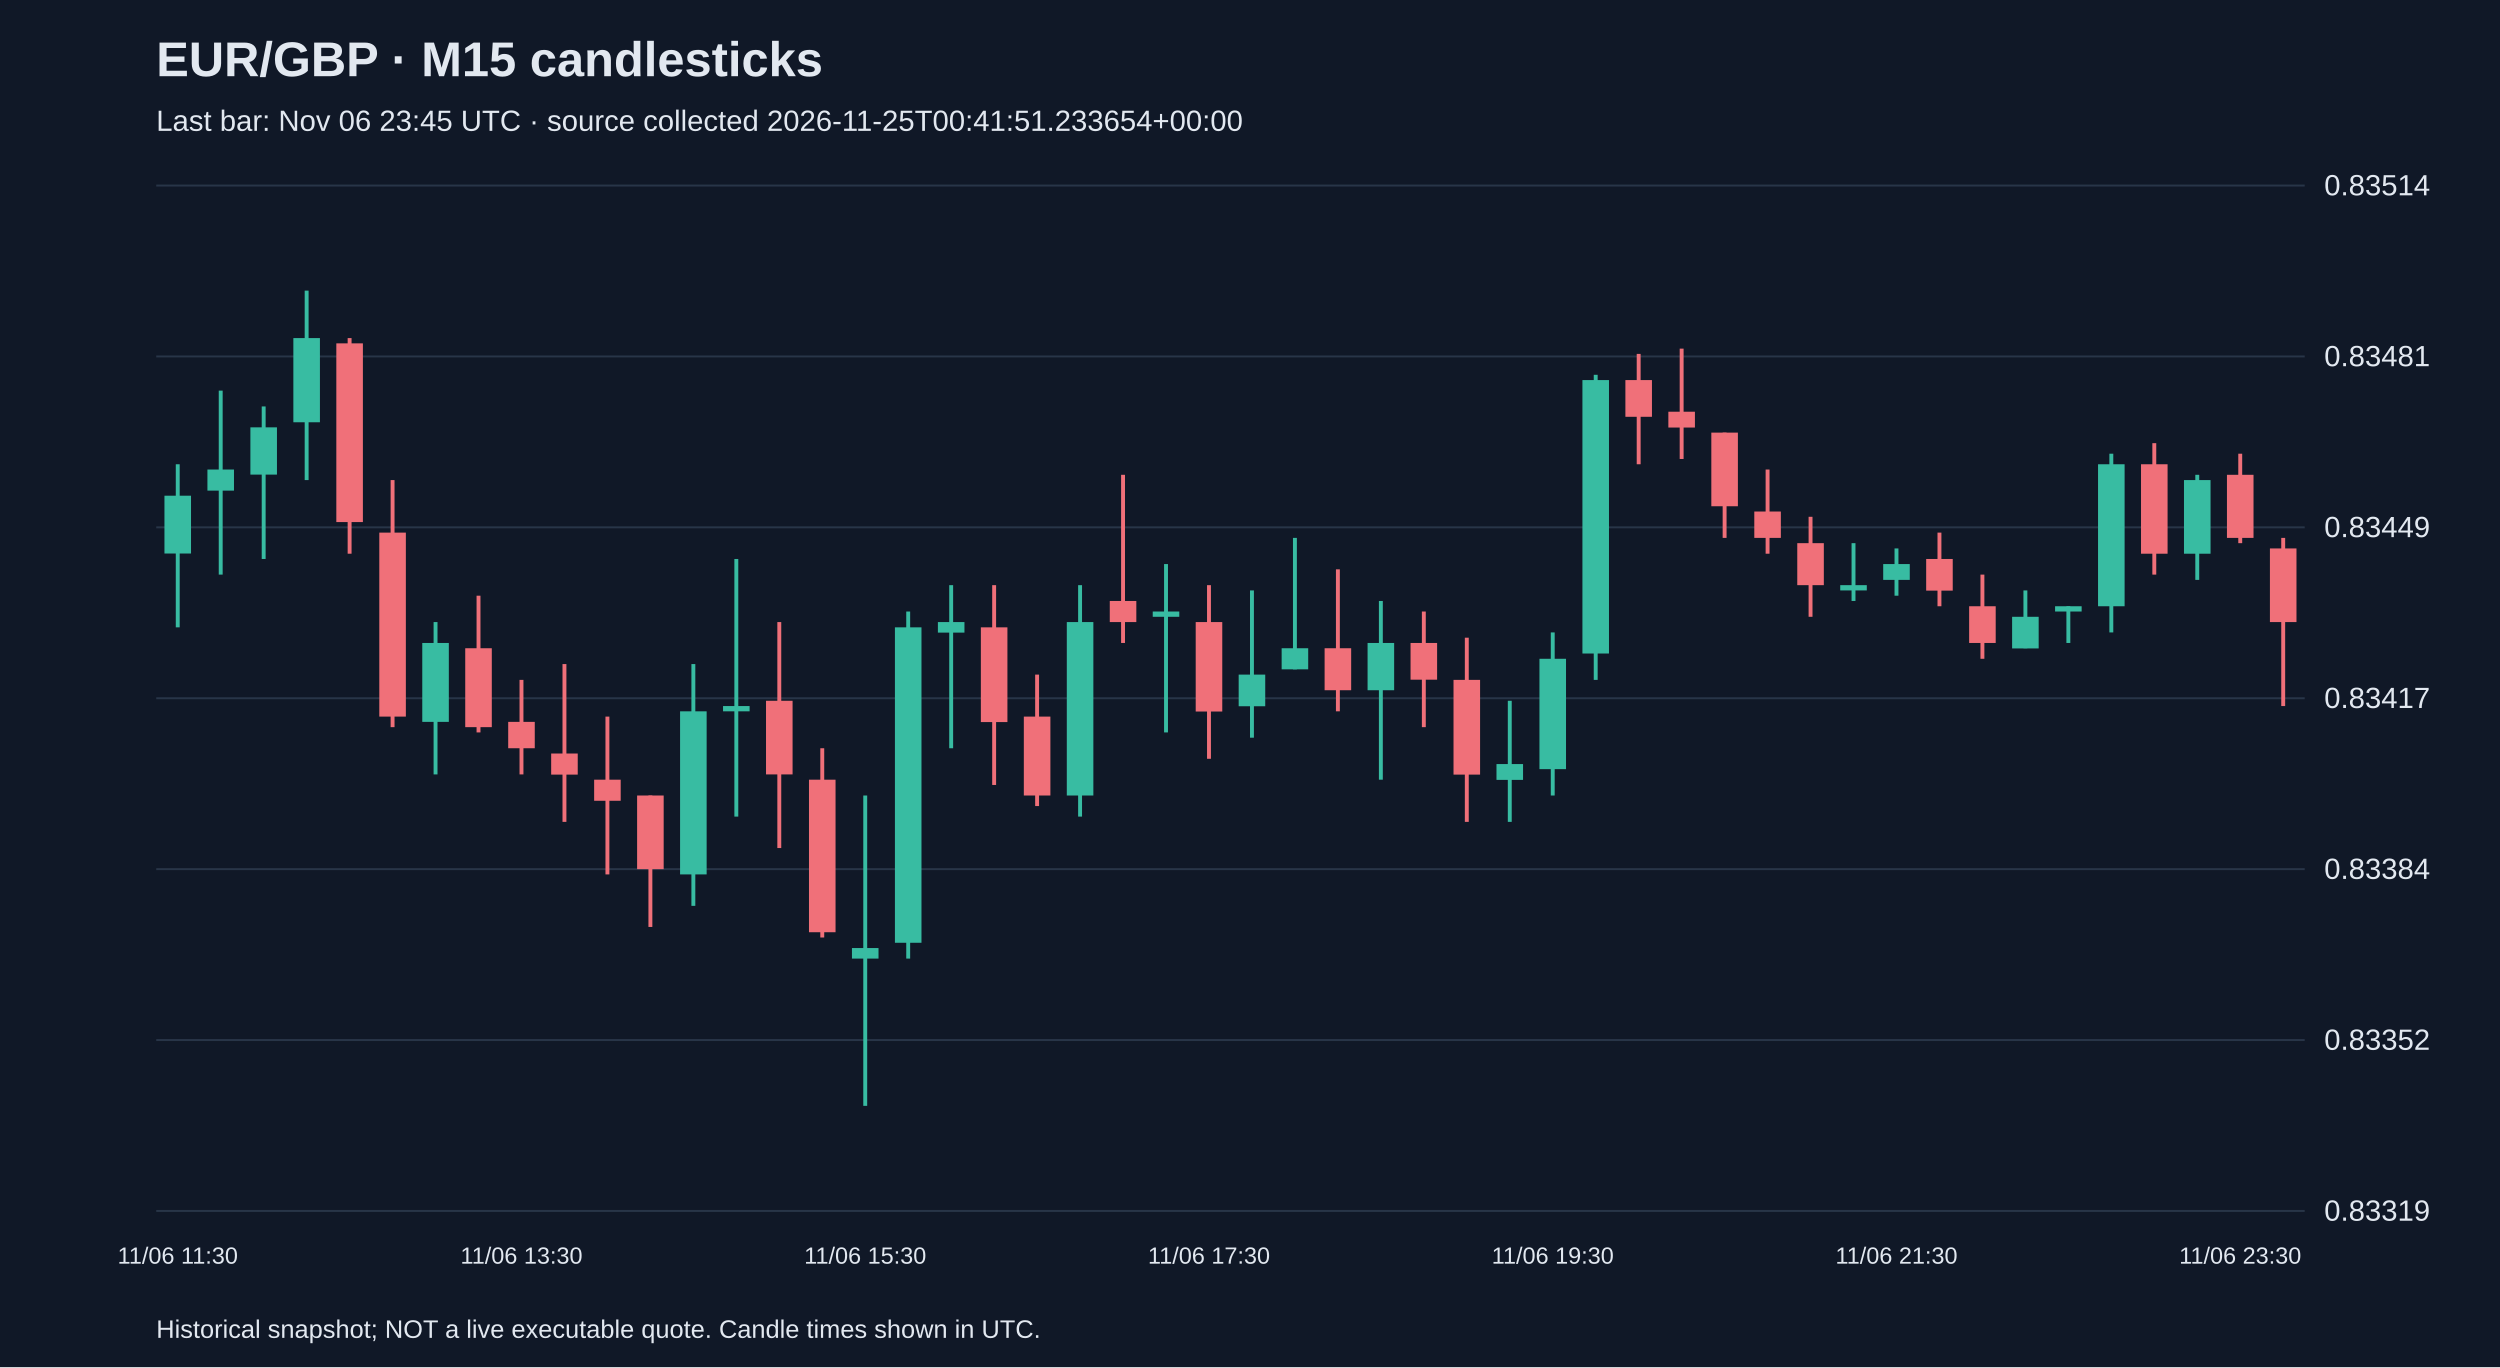
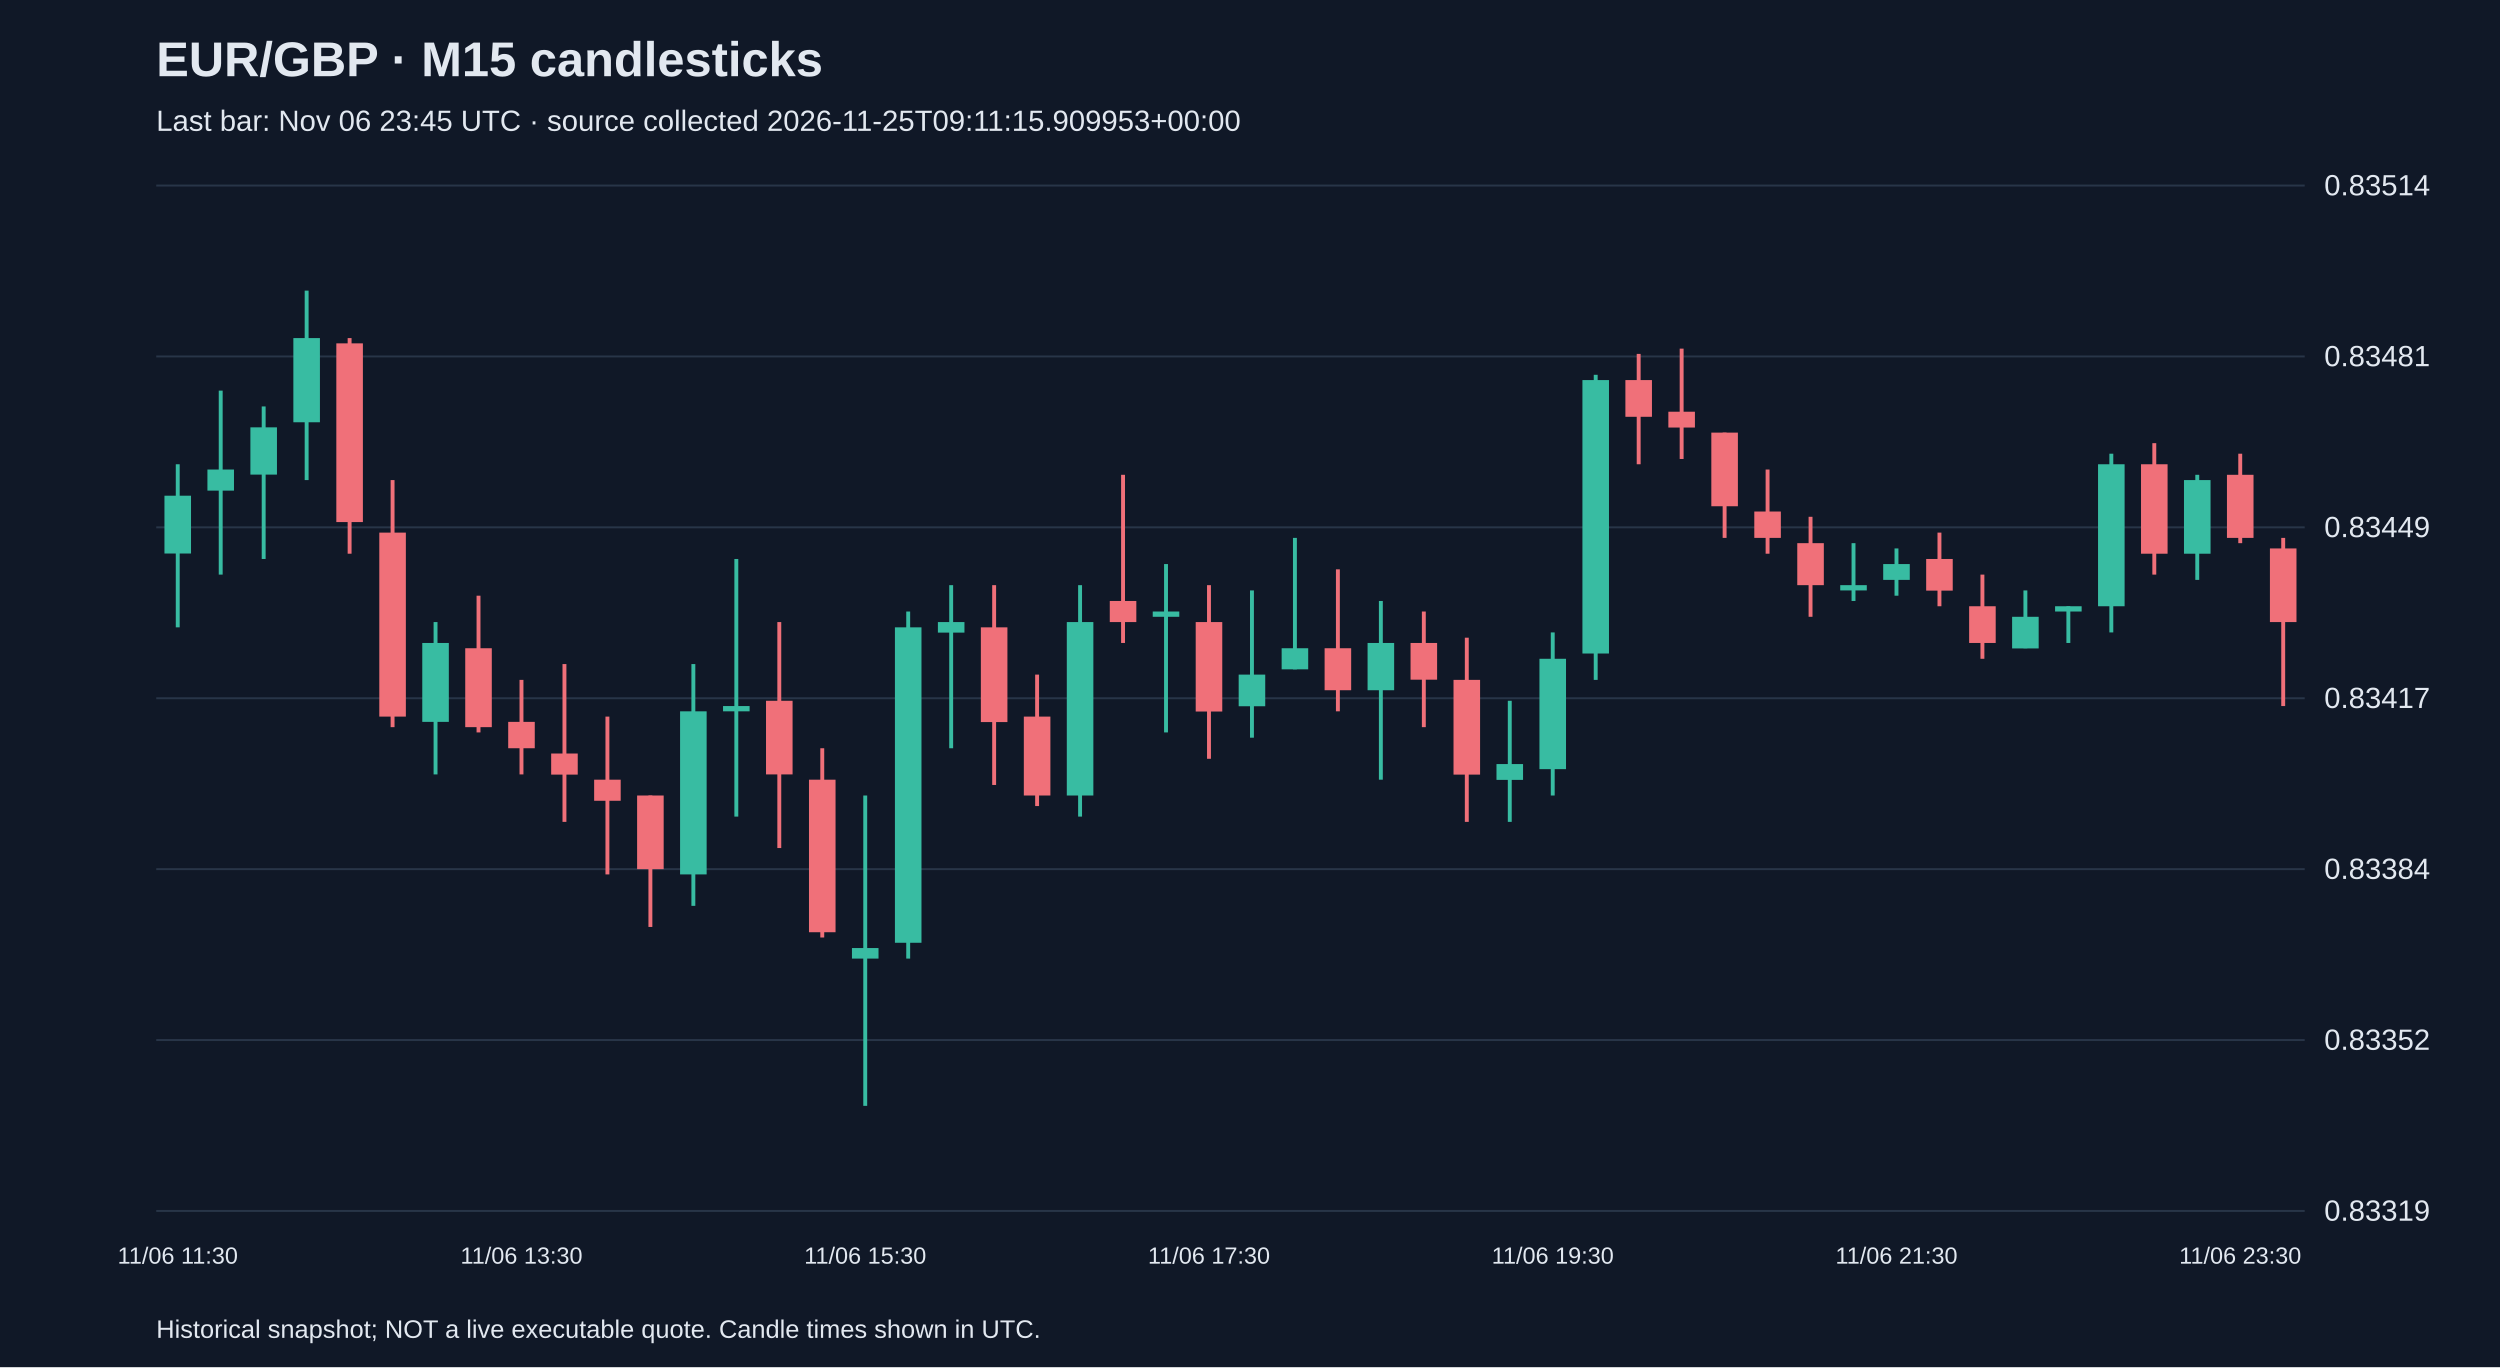
<svg xmlns="http://www.w3.org/2000/svg" viewBox="0 0 1280 700">
  <rect width="100%" height="100%" fill="#101827" />
  <style>text{font-family:Arial,sans-serif;fill:#e2e8f0}</style>
  <text x="80" y="39" font-size="25" font-weight="bold">EUR/GBP · M15 candlesticks</text>
-   <text x="80" y="67" font-size="15" fill="#a6b1c5">Last bar: Nov 06 23:45 UTC · source collected 2026-11-25T00:41:51.233654+00:00</text>
+   <text x="80" y="67" font-size="15" fill="#a6b1c5">Last bar: Nov 06 23:45 UTC · source collected 2026-11-25T09:11:15.909953+00:00</text>
  <line x1="80" y1="620.0" x2="1180" y2="620.0" stroke="#283548" />
  <text x="1190" y="625.0" font-size="15">0.83319</text>
  <line x1="80" y1="532.5" x2="1180" y2="532.5" stroke="#283548" />
  <text x="1190" y="537.5" font-size="15">0.83352</text>
  <line x1="80" y1="445.0" x2="1180" y2="445.0" stroke="#283548" />
  <text x="1190" y="450.0" font-size="15">0.83384</text>
  <line x1="80" y1="357.5" x2="1180" y2="357.5" stroke="#283548" />
  <text x="1190" y="362.5" font-size="15">0.83417</text>
  <line x1="80" y1="270.0" x2="1180" y2="270.0" stroke="#283548" />
  <text x="1190" y="275.0" font-size="15">0.83449</text>
  <line x1="80" y1="182.5" x2="1180" y2="182.5" stroke="#283548" />
  <text x="1190" y="187.5" font-size="15">0.83481</text>
  <line x1="80" y1="95.0" x2="1180" y2="95.0" stroke="#283548" />
  <text x="1190" y="100.0" font-size="15">0.83514</text>
  <line x1="91.0" y1="237.7" x2="91.0" y2="321.2" stroke="#38bca2" stroke-width="2" />
  <rect x="84.2" y="253.8" width="13.6" height="29.6" fill="#38bca2" />
  <text x="91.0" y="647" text-anchor="middle" font-size="12">11/06 11:30</text>
  <line x1="113.0" y1="200.0" x2="113.0" y2="294.2" stroke="#38bca2" stroke-width="2" />
  <rect x="106.2" y="240.4" width="13.6" height="10.8" fill="#38bca2" />
  <line x1="135.0" y1="208.1" x2="135.0" y2="286.2" stroke="#38bca2" stroke-width="2" />
  <rect x="128.2" y="218.8" width="13.6" height="24.2" fill="#38bca2" />
  <line x1="157.0" y1="148.8" x2="157.0" y2="245.8" stroke="#38bca2" stroke-width="2" />
  <rect x="150.2" y="173.1" width="13.6" height="43.1" fill="#38bca2" />
  <line x1="179.0" y1="173.1" x2="179.0" y2="283.5" stroke="#f07079" stroke-width="2" />
  <rect x="172.2" y="175.8" width="13.6" height="91.5" fill="#f07079" />
  <line x1="201.0" y1="245.8" x2="201.0" y2="372.3" stroke="#f07079" stroke-width="2" />
  <rect x="194.2" y="272.7" width="13.6" height="94.2" fill="#f07079" />
  <line x1="223.0" y1="318.5" x2="223.0" y2="396.5" stroke="#38bca2" stroke-width="2" />
  <rect x="216.2" y="329.2" width="13.6" height="40.4" fill="#38bca2" />
  <line x1="245.0" y1="305.0" x2="245.0" y2="375.0" stroke="#f07079" stroke-width="2" />
  <rect x="238.2" y="331.9" width="13.6" height="40.4" fill="#f07079" />
  <line x1="267.0" y1="348.1" x2="267.0" y2="396.5" stroke="#f07079" stroke-width="2" />
  <rect x="260.2" y="369.6" width="13.6" height="13.5" fill="#f07079" />
  <text x="267.0" y="647" text-anchor="middle" font-size="12">11/06 13:30</text>
  <line x1="289.0" y1="340.0" x2="289.0" y2="420.8" stroke="#f07079" stroke-width="2" />
  <rect x="282.2" y="385.8" width="13.6" height="10.8" fill="#f07079" />
  <line x1="311.0" y1="366.9" x2="311.0" y2="447.7" stroke="#f07079" stroke-width="2" />
  <rect x="304.2" y="399.2" width="13.6" height="10.8" fill="#f07079" />
  <line x1="333.0" y1="407.3" x2="333.0" y2="474.6" stroke="#f07079" stroke-width="2" />
  <rect x="326.2" y="407.3" width="13.6" height="37.7" fill="#f07079" />
  <line x1="355.0" y1="340.0" x2="355.0" y2="463.8" stroke="#38bca2" stroke-width="2" />
  <rect x="348.2" y="364.2" width="13.6" height="83.5" fill="#38bca2" />
  <line x1="377.0" y1="286.2" x2="377.0" y2="418.1" stroke="#38bca2" stroke-width="2" />
  <rect x="370.2" y="361.5" width="13.6" height="2.7" fill="#38bca2" />
  <line x1="399.0" y1="318.5" x2="399.0" y2="434.2" stroke="#f07079" stroke-width="2" />
  <rect x="392.2" y="358.8" width="13.6" height="37.7" fill="#f07079" />
  <line x1="421.0" y1="383.1" x2="421.0" y2="480.0" stroke="#f07079" stroke-width="2" />
  <rect x="414.2" y="399.2" width="13.6" height="78.1" fill="#f07079" />
  <line x1="443.0" y1="407.3" x2="443.0" y2="566.2" stroke="#38bca2" stroke-width="2" />
  <rect x="436.2" y="485.4" width="13.6" height="5.4" fill="#38bca2" />
  <text x="443.0" y="647" text-anchor="middle" font-size="12">11/06 15:30</text>
  <line x1="465.0" y1="313.1" x2="465.0" y2="490.8" stroke="#38bca2" stroke-width="2" />
  <rect x="458.2" y="321.2" width="13.6" height="161.5" fill="#38bca2" />
  <line x1="487.0" y1="299.6" x2="487.0" y2="383.1" stroke="#38bca2" stroke-width="2" />
  <rect x="480.2" y="318.5" width="13.6" height="5.4" fill="#38bca2" />
  <line x1="509.0" y1="299.6" x2="509.0" y2="401.9" stroke="#f07079" stroke-width="2" />
  <rect x="502.2" y="321.2" width="13.6" height="48.5" fill="#f07079" />
  <line x1="531.0" y1="345.4" x2="531.0" y2="412.7" stroke="#f07079" stroke-width="2" />
  <rect x="524.2" y="366.9" width="13.6" height="40.4" fill="#f07079" />
  <line x1="553.0" y1="299.6" x2="553.0" y2="418.1" stroke="#38bca2" stroke-width="2" />
  <rect x="546.2" y="318.5" width="13.6" height="88.8" fill="#38bca2" />
  <line x1="575.0" y1="243.1" x2="575.0" y2="329.2" stroke="#f07079" stroke-width="2" />
  <rect x="568.2" y="307.7" width="13.6" height="10.8" fill="#f07079" />
  <line x1="597.0" y1="288.8" x2="597.0" y2="375.0" stroke="#38bca2" stroke-width="2" />
  <rect x="590.2" y="313.1" width="13.6" height="2.7" fill="#38bca2" />
  <line x1="619.0" y1="299.6" x2="619.0" y2="388.5" stroke="#f07079" stroke-width="2" />
  <rect x="612.2" y="318.5" width="13.6" height="45.8" fill="#f07079" />
  <text x="619.0" y="647" text-anchor="middle" font-size="12">11/06 17:30</text>
  <line x1="641.0" y1="302.3" x2="641.0" y2="377.7" stroke="#38bca2" stroke-width="2" />
  <rect x="634.2" y="345.4" width="13.6" height="16.2" fill="#38bca2" />
  <line x1="663.0" y1="275.4" x2="663.0" y2="342.7" stroke="#38bca2" stroke-width="2" />
  <rect x="656.2" y="331.9" width="13.6" height="10.8" fill="#38bca2" />
  <line x1="685.0" y1="291.5" x2="685.0" y2="364.2" stroke="#f07079" stroke-width="2" />
  <rect x="678.2" y="331.9" width="13.6" height="21.5" fill="#f07079" />
  <line x1="707.0" y1="307.7" x2="707.0" y2="399.2" stroke="#38bca2" stroke-width="2" />
  <rect x="700.2" y="329.2" width="13.6" height="24.2" fill="#38bca2" />
  <line x1="729.0" y1="313.1" x2="729.0" y2="372.3" stroke="#f07079" stroke-width="2" />
  <rect x="722.2" y="329.2" width="13.6" height="18.8" fill="#f07079" />
  <line x1="751.0" y1="326.5" x2="751.0" y2="420.8" stroke="#f07079" stroke-width="2" />
  <rect x="744.2" y="348.1" width="13.6" height="48.5" fill="#f07079" />
  <line x1="773.0" y1="358.8" x2="773.0" y2="420.8" stroke="#38bca2" stroke-width="2" />
  <rect x="766.2" y="391.2" width="13.6" height="8.1" fill="#38bca2" />
  <line x1="795.0" y1="323.8" x2="795.0" y2="407.3" stroke="#38bca2" stroke-width="2" />
  <rect x="788.2" y="337.3" width="13.6" height="56.5" fill="#38bca2" />
  <text x="795.0" y="647" text-anchor="middle" font-size="12">11/06 19:30</text>
  <line x1="817.0" y1="191.9" x2="817.0" y2="348.1" stroke="#38bca2" stroke-width="2" />
  <rect x="810.2" y="194.6" width="13.6" height="140.0" fill="#38bca2" />
  <line x1="839.0" y1="181.2" x2="839.0" y2="237.7" stroke="#f07079" stroke-width="2" />
  <rect x="832.2" y="194.6" width="13.6" height="18.8" fill="#f07079" />
  <line x1="861.0" y1="178.5" x2="861.0" y2="235.0" stroke="#f07079" stroke-width="2" />
  <rect x="854.2" y="210.8" width="13.6" height="8.1" fill="#f07079" />
  <line x1="883.0" y1="221.5" x2="883.0" y2="275.4" stroke="#f07079" stroke-width="2" />
  <rect x="876.2" y="221.5" width="13.6" height="37.7" fill="#f07079" />
  <line x1="905.0" y1="240.4" x2="905.0" y2="283.5" stroke="#f07079" stroke-width="2" />
  <rect x="898.2" y="261.9" width="13.6" height="13.5" fill="#f07079" />
  <line x1="927.0" y1="264.6" x2="927.0" y2="315.8" stroke="#f07079" stroke-width="2" />
  <rect x="920.2" y="278.1" width="13.6" height="21.5" fill="#f07079" />
  <line x1="949.0" y1="278.1" x2="949.0" y2="307.7" stroke="#38bca2" stroke-width="2" />
  <rect x="942.2" y="299.6" width="13.6" height="2.7" fill="#38bca2" />
  <line x1="971.0" y1="280.8" x2="971.0" y2="305.0" stroke="#38bca2" stroke-width="2" />
  <rect x="964.2" y="288.8" width="13.6" height="8.1" fill="#38bca2" />
  <text x="971.0" y="647" text-anchor="middle" font-size="12">11/06 21:30</text>
  <line x1="993.0" y1="272.7" x2="993.0" y2="310.4" stroke="#f07079" stroke-width="2" />
  <rect x="986.2" y="286.2" width="13.6" height="16.2" fill="#f07079" />
  <line x1="1015.0" y1="294.2" x2="1015.0" y2="337.3" stroke="#f07079" stroke-width="2" />
  <rect x="1008.2" y="310.4" width="13.6" height="18.8" fill="#f07079" />
  <line x1="1037.0" y1="302.3" x2="1037.0" y2="331.9" stroke="#38bca2" stroke-width="2" />
  <rect x="1030.2" y="315.8" width="13.6" height="16.2" fill="#38bca2" />
  <line x1="1059.0" y1="310.4" x2="1059.0" y2="329.2" stroke="#38bca2" stroke-width="2" />
  <rect x="1052.2" y="310.4" width="13.6" height="2.7" fill="#38bca2" />
  <line x1="1081.0" y1="232.3" x2="1081.0" y2="323.8" stroke="#38bca2" stroke-width="2" />
  <rect x="1074.2" y="237.7" width="13.6" height="72.7" fill="#38bca2" />
  <line x1="1103.0" y1="226.9" x2="1103.0" y2="294.2" stroke="#f07079" stroke-width="2" />
  <rect x="1096.2" y="237.7" width="13.6" height="45.8" fill="#f07079" />
  <line x1="1125.0" y1="243.1" x2="1125.0" y2="296.9" stroke="#38bca2" stroke-width="2" />
  <rect x="1118.2" y="245.8" width="13.6" height="37.7" fill="#38bca2" />
  <line x1="1147.0" y1="232.3" x2="1147.0" y2="278.1" stroke="#f07079" stroke-width="2" />
  <rect x="1140.2" y="243.1" width="13.6" height="32.3" fill="#f07079" />
  <text x="1147.0" y="647" text-anchor="middle" font-size="12">11/06 23:30</text>
  <line x1="1169.0" y1="275.4" x2="1169.0" y2="361.5" stroke="#f07079" stroke-width="2" />
  <rect x="1162.2" y="280.8" width="13.6" height="37.7" fill="#f07079" />
  <text x="80" y="685" font-size="13">Historical snapshot; NOT a live executable quote. Candle times shown in UTC.</text>
</svg>
